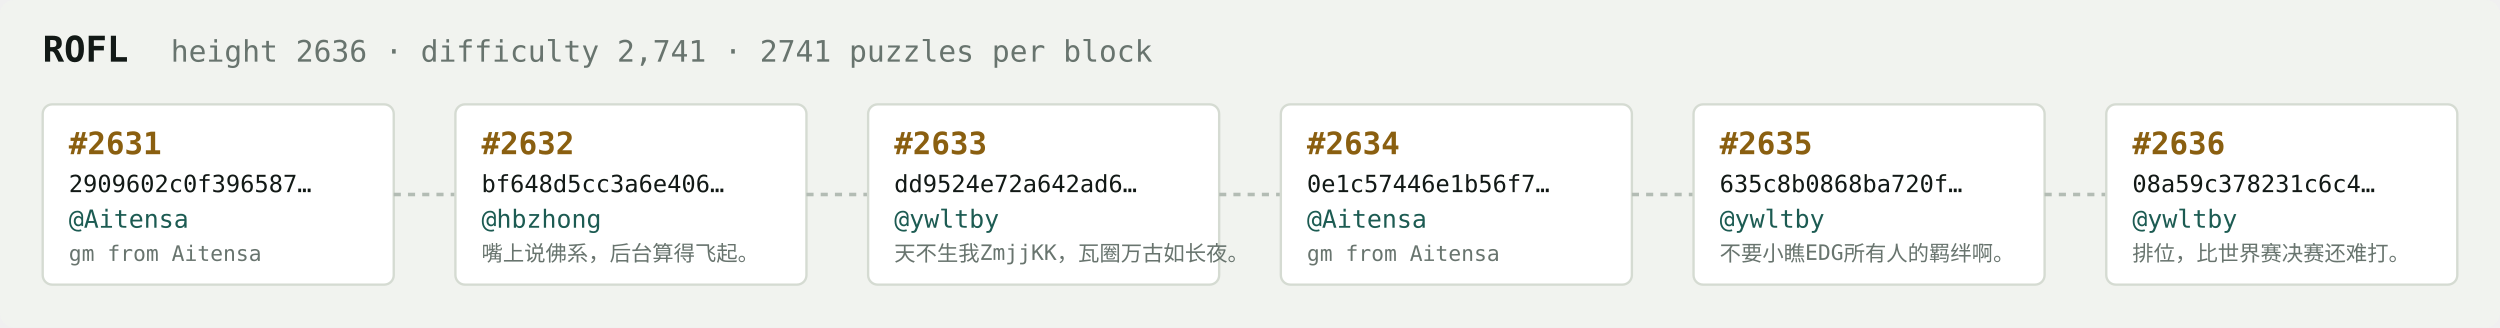
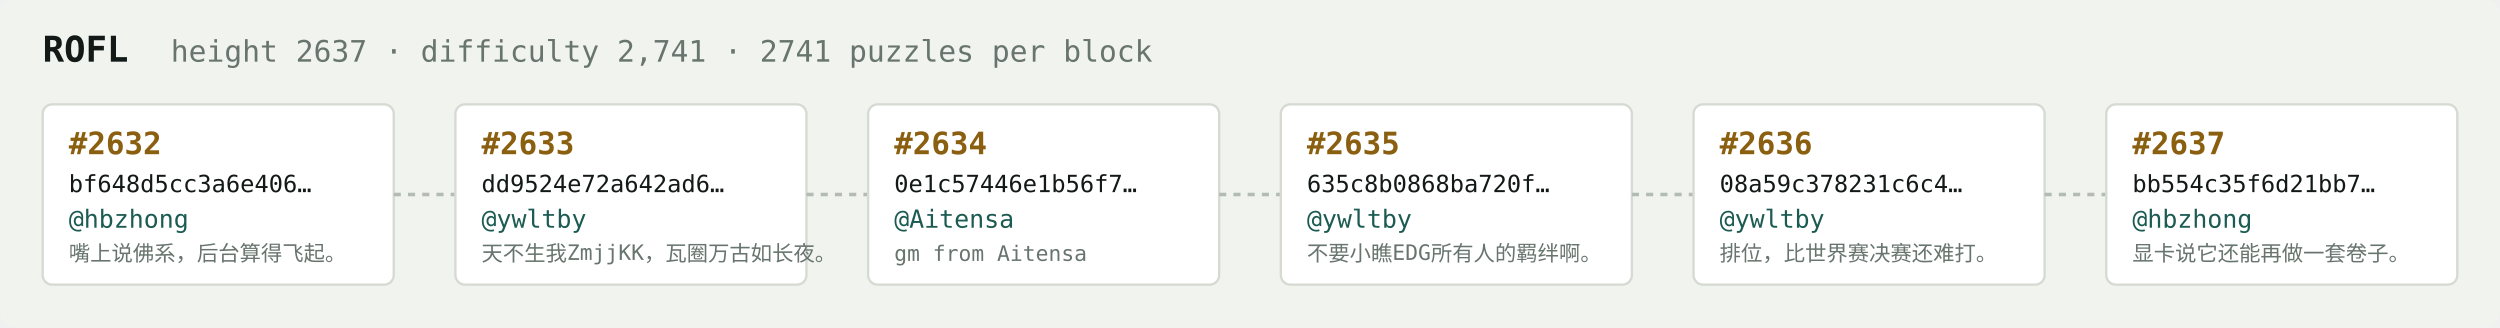
<svg xmlns="http://www.w3.org/2000/svg" width="1054" height="138" viewBox="0 0 1054 138" font-family="ui-monospace,SFMono-Regular,Menlo,monospace">
  <rect fill="#f1f3ef" width="1054" height="138" rx="6" />
  <text x="18" y="26" fill="#121916" font-size="15" font-weight="700">ROFL</text>
-   <text x="72" y="26" fill="#68746e" font-size="12.5">height 2636 · difficulty 2,741 · 2741 puzzles per block</text>
+   <text x="72" y="26" fill="#68746e" font-size="12.5">height 2637 · difficulty 2,741 · 2741 puzzles per block</text>
  <rect x="18" y="44" width="148" height="76" rx="4" fill="#ffffff" stroke="#d5dbd2" stroke-width="1" />
-   <text x="29" y="65" fill="#8a5f10" font-size="13" font-weight="700">#2631</text>
-   <text x="29" y="81" fill="#121916" font-size="10">2909602c0f396587…</text>
-   <text x="29" y="96" fill="#1c5b52" font-size="10.5">@Aitensa</text>
-   <text x="29" y="110" fill="#68746e" font-size="9">gm from Aitensa</text>
+   <text x="29" y="65" fill="#8a5f10" font-size="13" font-weight="700">#2632</text>
+   <text x="29" y="81" fill="#121916" font-size="10">bf648d5cc3a6e406…</text>
+   <text x="29" y="96" fill="#1c5b52" font-size="10.5">@hbzhong</text>
+   <text x="29" y="110" fill="#68746e" font-size="9">嘴上说佛系，后台算得飞起。</text>
  <line x1="166" y1="82.0" x2="192" y2="82.0" stroke="#b3bcb4" stroke-width="1.5" stroke-dasharray="3 3" />
  <rect x="192" y="44" width="148" height="76" rx="4" fill="#ffffff" stroke="#d5dbd2" stroke-width="1" />
-   <text x="203" y="65" fill="#8a5f10" font-size="13" font-weight="700">#2632</text>
-   <text x="203" y="81" fill="#121916" font-size="10">bf648d5cc3a6e406…</text>
-   <text x="203" y="96" fill="#1c5b52" font-size="10.5">@hbzhong</text>
-   <text x="203" y="110" fill="#68746e" font-size="9">嘴上说佛系，后台算得飞起。</text>
+   <text x="203" y="65" fill="#8a5f10" font-size="13" font-weight="700">#2633</text>
+   <text x="203" y="81" fill="#121916" font-size="10">dd9524e72a642ad6…</text>
+   <text x="203" y="96" fill="#1c5b52" font-size="10.5">@ywltby</text>
+   <text x="203" y="110" fill="#68746e" font-size="9">天不生我ZmjjKK，瓦圈万古如长夜。</text>
  <line x1="340" y1="82.0" x2="366" y2="82.0" stroke="#b3bcb4" stroke-width="1.5" stroke-dasharray="3 3" />
  <rect x="366" y="44" width="148" height="76" rx="4" fill="#ffffff" stroke="#d5dbd2" stroke-width="1" />
-   <text x="377" y="65" fill="#8a5f10" font-size="13" font-weight="700">#2633</text>
-   <text x="377" y="81" fill="#121916" font-size="10">dd9524e72a642ad6…</text>
-   <text x="377" y="96" fill="#1c5b52" font-size="10.5">@ywltby</text>
-   <text x="377" y="110" fill="#68746e" font-size="9">天不生我ZmjjKK，瓦圈万古如长夜。</text>
+   <text x="377" y="65" fill="#8a5f10" font-size="13" font-weight="700">#2634</text>
+   <text x="377" y="81" fill="#121916" font-size="10">0e1c57446e1b56f7…</text>
+   <text x="377" y="96" fill="#1c5b52" font-size="10.5">@Aitensa</text>
+   <text x="377" y="110" fill="#68746e" font-size="9">gm from Aitensa</text>
  <line x1="514" y1="82.0" x2="540" y2="82.0" stroke="#b3bcb4" stroke-width="1.5" stroke-dasharray="3 3" />
  <rect x="540" y="44" width="148" height="76" rx="4" fill="#ffffff" stroke="#d5dbd2" stroke-width="1" />
-   <text x="551" y="65" fill="#8a5f10" font-size="13" font-weight="700">#2634</text>
-   <text x="551" y="81" fill="#121916" font-size="10">0e1c57446e1b56f7…</text>
-   <text x="551" y="96" fill="#1c5b52" font-size="10.5">@Aitensa</text>
-   <text x="551" y="110" fill="#68746e" font-size="9">gm from Aitensa</text>
+   <text x="551" y="65" fill="#8a5f10" font-size="13" font-weight="700">#2635</text>
+   <text x="551" y="81" fill="#121916" font-size="10">635c8b0868ba720f…</text>
+   <text x="551" y="96" fill="#1c5b52" font-size="10.5">@ywltby</text>
+   <text x="551" y="110" fill="#68746e" font-size="9">不要小瞧EDG所有人的羁绊啊。</text>
  <line x1="688" y1="82.0" x2="714" y2="82.0" stroke="#b3bcb4" stroke-width="1.5" stroke-dasharray="3 3" />
  <rect x="714" y="44" width="148" height="76" rx="4" fill="#ffffff" stroke="#d5dbd2" stroke-width="1" />
-   <text x="725" y="65" fill="#8a5f10" font-size="13" font-weight="700">#2635</text>
-   <text x="725" y="81" fill="#121916" font-size="10">635c8b0868ba720f…</text>
+   <text x="725" y="65" fill="#8a5f10" font-size="13" font-weight="700">#2636</text>
+   <text x="725" y="81" fill="#121916" font-size="10">08a59c378231c6c4…</text>
  <text x="725" y="96" fill="#1c5b52" font-size="10.5">@ywltby</text>
-   <text x="725" y="110" fill="#68746e" font-size="9">不要小瞧EDG所有人的羁绊啊。</text>
+   <text x="725" y="110" fill="#68746e" font-size="9">排位，比世界赛决赛还难打。</text>
  <line x1="862" y1="82.0" x2="888" y2="82.0" stroke="#b3bcb4" stroke-width="1.5" stroke-dasharray="3 3" />
  <rect x="888" y="44" width="148" height="76" rx="4" fill="#ffffff" stroke="#d5dbd2" stroke-width="1" />
-   <text x="899" y="65" fill="#8a5f10" font-size="13" font-weight="700">#2636</text>
-   <text x="899" y="81" fill="#121916" font-size="10">08a59c378231c6c4…</text>
-   <text x="899" y="96" fill="#1c5b52" font-size="10.5">@ywltby</text>
-   <text x="899" y="110" fill="#68746e" font-size="9">排位，比世界赛决赛还难打。</text>
+   <text x="899" y="65" fill="#8a5f10" font-size="13" font-weight="700">#2637</text>
+   <text x="899" y="81" fill="#121916" font-size="10">bb554c35f6d21bb7…</text>
+   <text x="899" y="96" fill="#1c5b52" font-size="10.5">@hbzhong</text>
+   <text x="899" y="110" fill="#68746e" font-size="9">显卡说它还能再做一套卷子。</text>
</svg>
